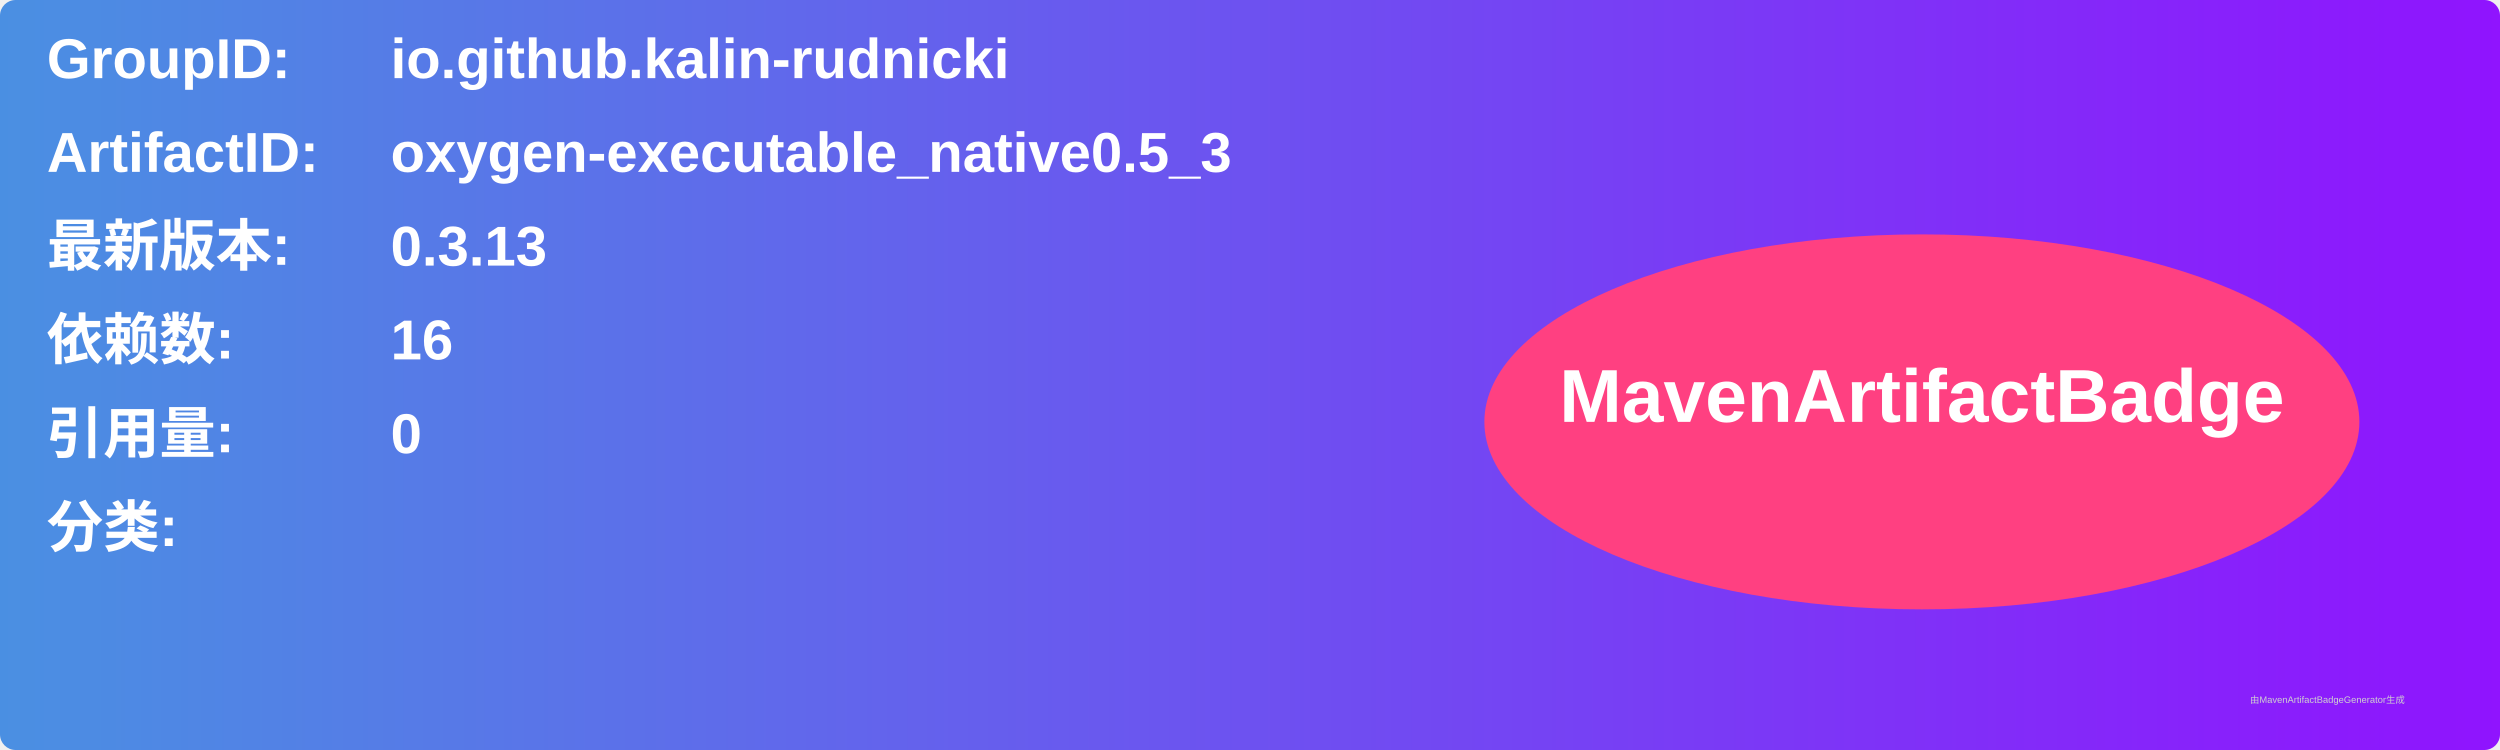
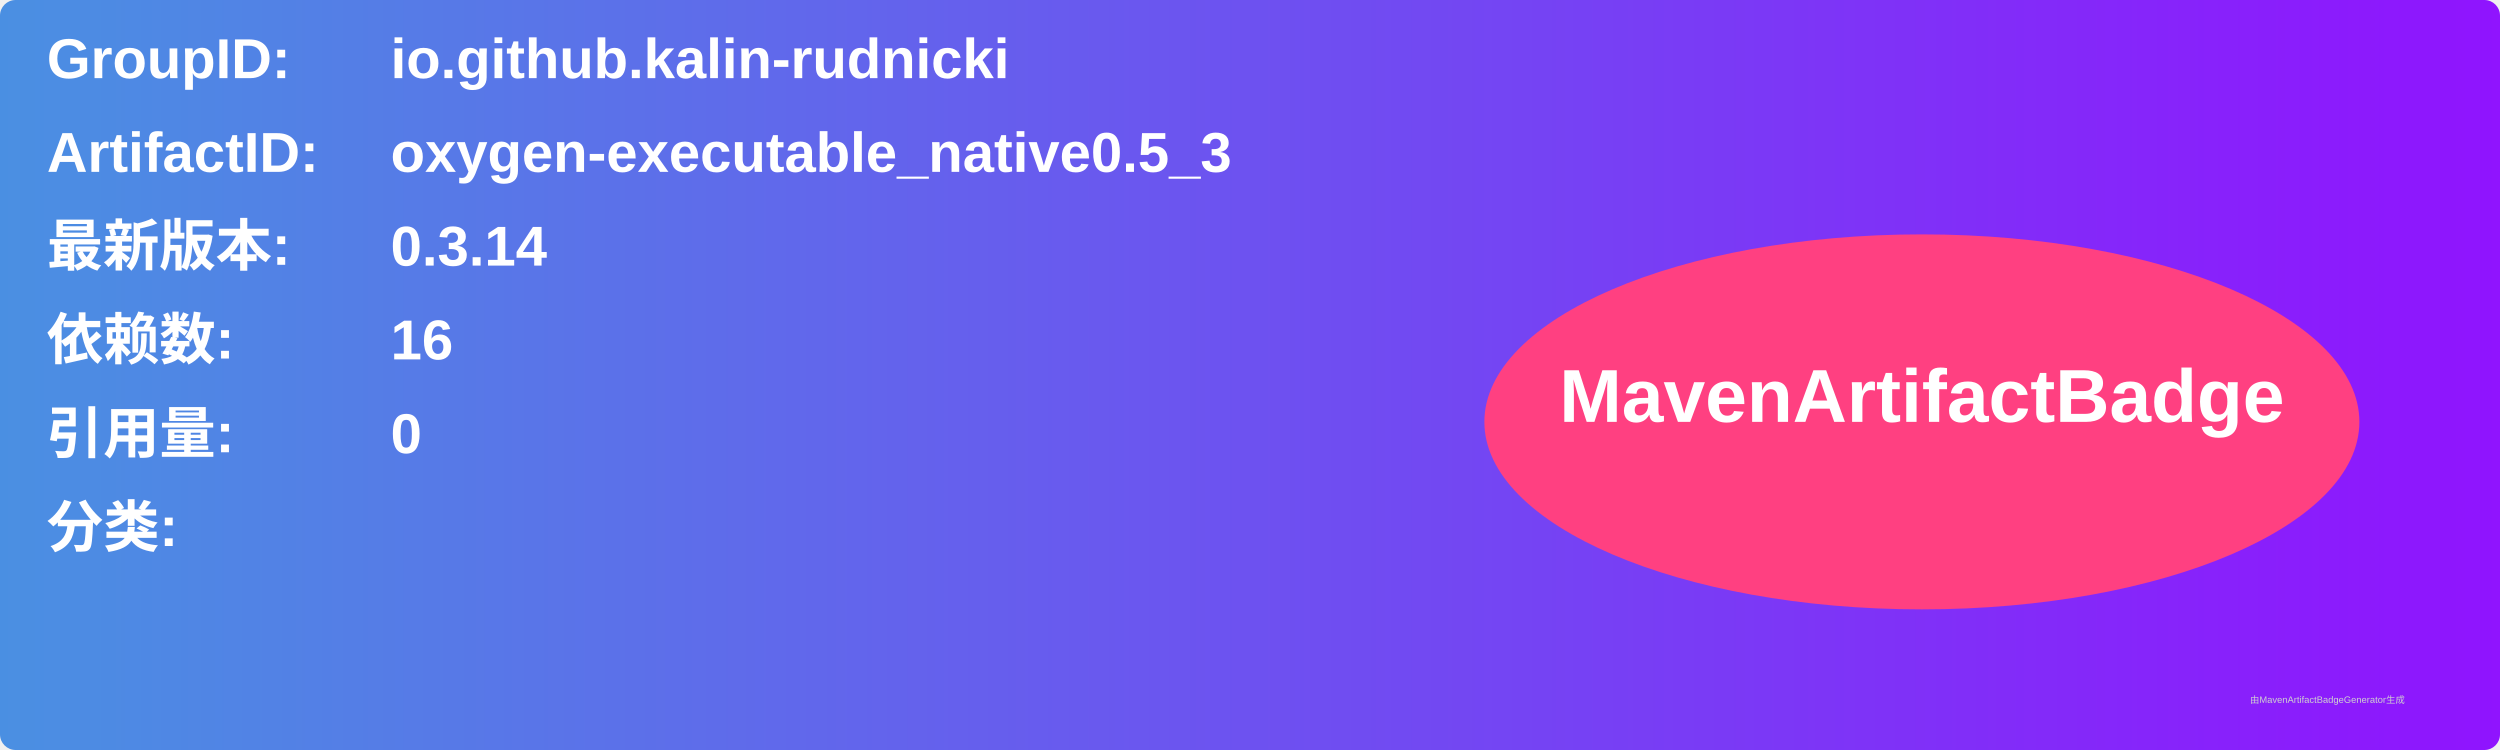
<svg xmlns="http://www.w3.org/2000/svg" width="800" height="240" viewBox="0 0 800 240">
  <linearGradient id="grad" x1="0%" y1="0%" x2="100%" y2="0%">
    <stop offset="0%" stop-color="#4a90e2" />
    <stop offset="100%" stop-color="#9013fe" />
  </linearGradient>
  <rect width="100%" height="100%" rx="5" ry="5" fill="url(#grad)" />
  <g transform="translate(15, 15)">
    <text x="0" y="10" font-family="Arial" font-size="18" fill="white" font-weight="bold" width="260">GroupID:</text>
    <text x="110" y="10" font-family="Arial" font-size="18" fill="white" font-weight="bold" width="460">io.github.kalin-rudnicki</text>
    <text x="0" y="40" font-family="Arial" font-size="18" fill="white" font-weight="bold" width="260">ArtifactID:</text>
    <text x="110" y="40" font-family="Arial" font-size="18" fill="white" font-weight="bold" width="460">oxygen-executable_native0.5_3</text>
    <text x="0" y="70" font-family="Arial" font-size="18" fill="white" font-weight="bold">最新版本:</text>
    <text x="110" y="70" font-family="Arial" font-size="18" fill="white" font-weight="bold">
-       <tspan font-weight="bold">0.3.13</tspan>
+       <tspan font-weight="bold">0.3.14</tspan>
    </text>
    <text x="0" y="100" font-family="Arial" font-size="18" fill="white" font-weight="bold">依赖数: </text>
    <text x="110" y="100" font-family="Arial" font-size="18" fill="white">
      <tspan font-weight="bold">16</tspan>
    </text>
    <text x="0" y="130" font-family="Arial" font-size="18" fill="white" font-weight="bold">引用量: </text>
    <text x="110" y="130" font-family="Arial" font-size="18" fill="white">
      <tspan font-weight="bold">0</tspan>
    </text>
    <text x="0" y="160" font-family="Arial" font-size="18" fill="white" font-weight="bold">分类:</text>
    <text x="10" y="190" font-family="Arial" font-size="10" fill="white">
      <tspan font-weight="bold" />
    </text>
    <ellipse cx="600" cy="120" rx="140" ry="60" fill="#ff4081" />
    <text x="600" y="120" text-anchor="middle" font-family="Arial" font-size="24" fill="white" font-weight="bold">MavenArtifactBadge</text>
  </g>
  <text x="720" y="225" font-family="Arial" font-size="3" fill="#d0d0d0">由MavenArtifactBadgeGenerator生成</text>
</svg>
